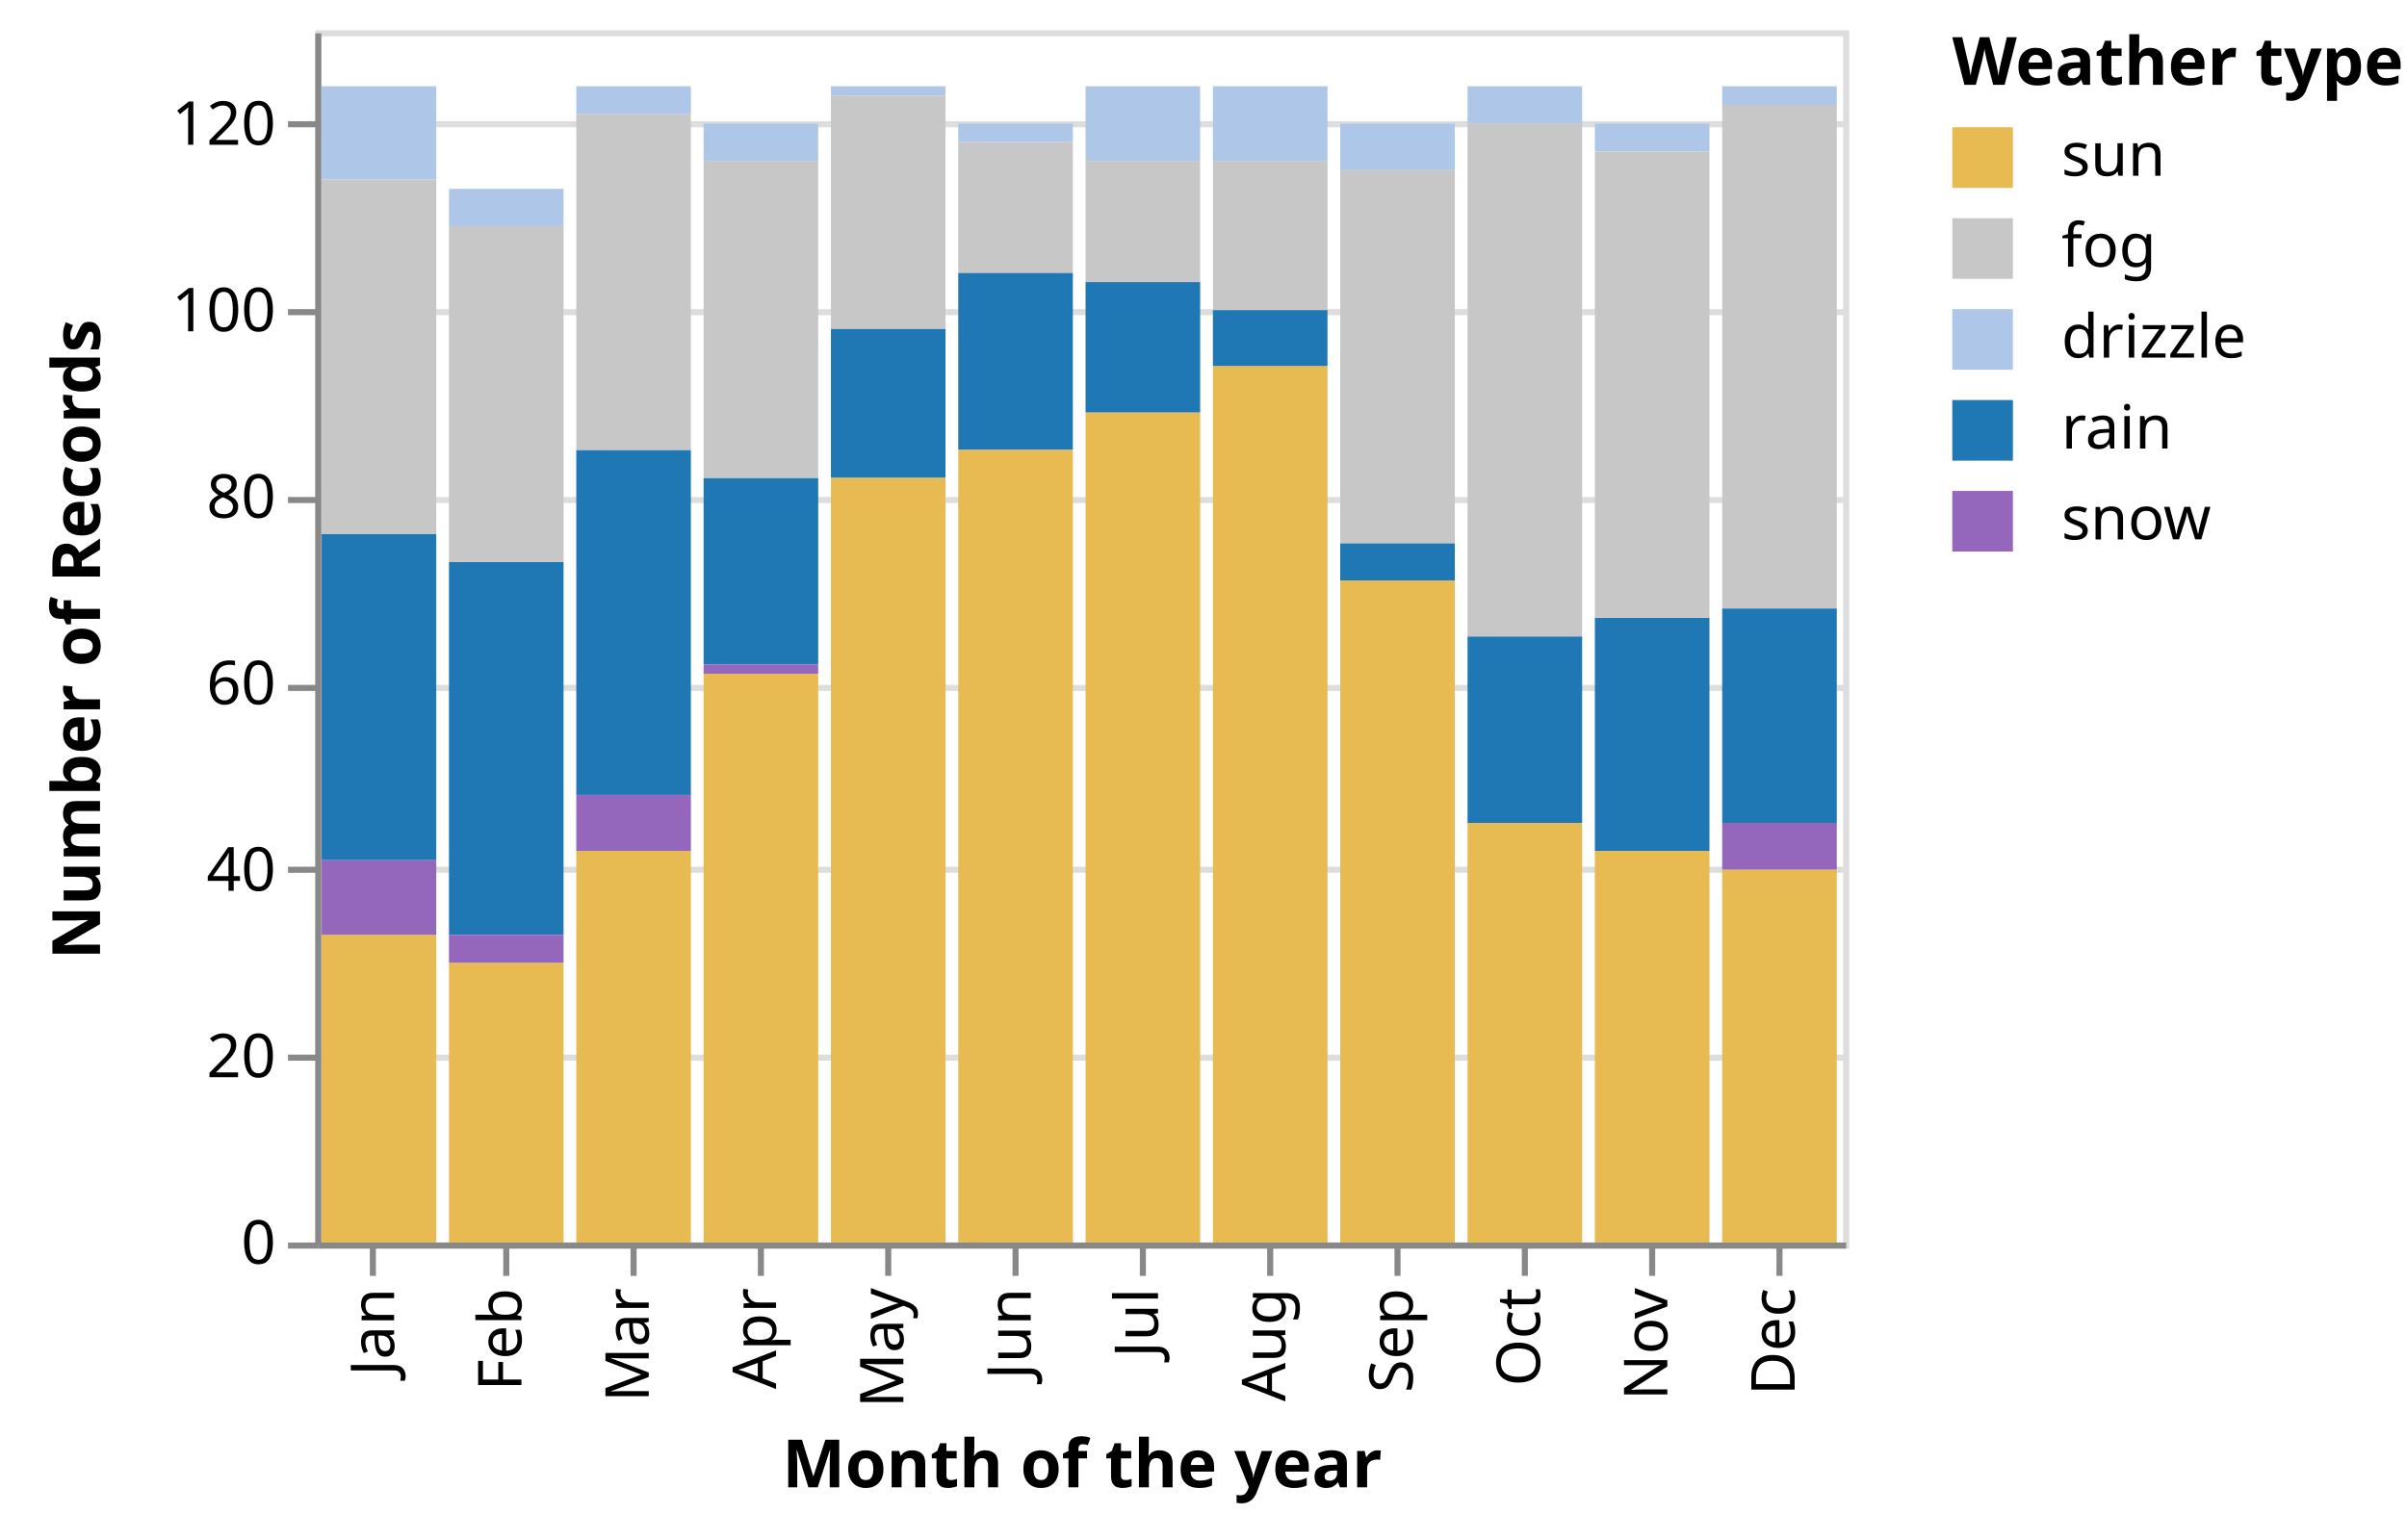
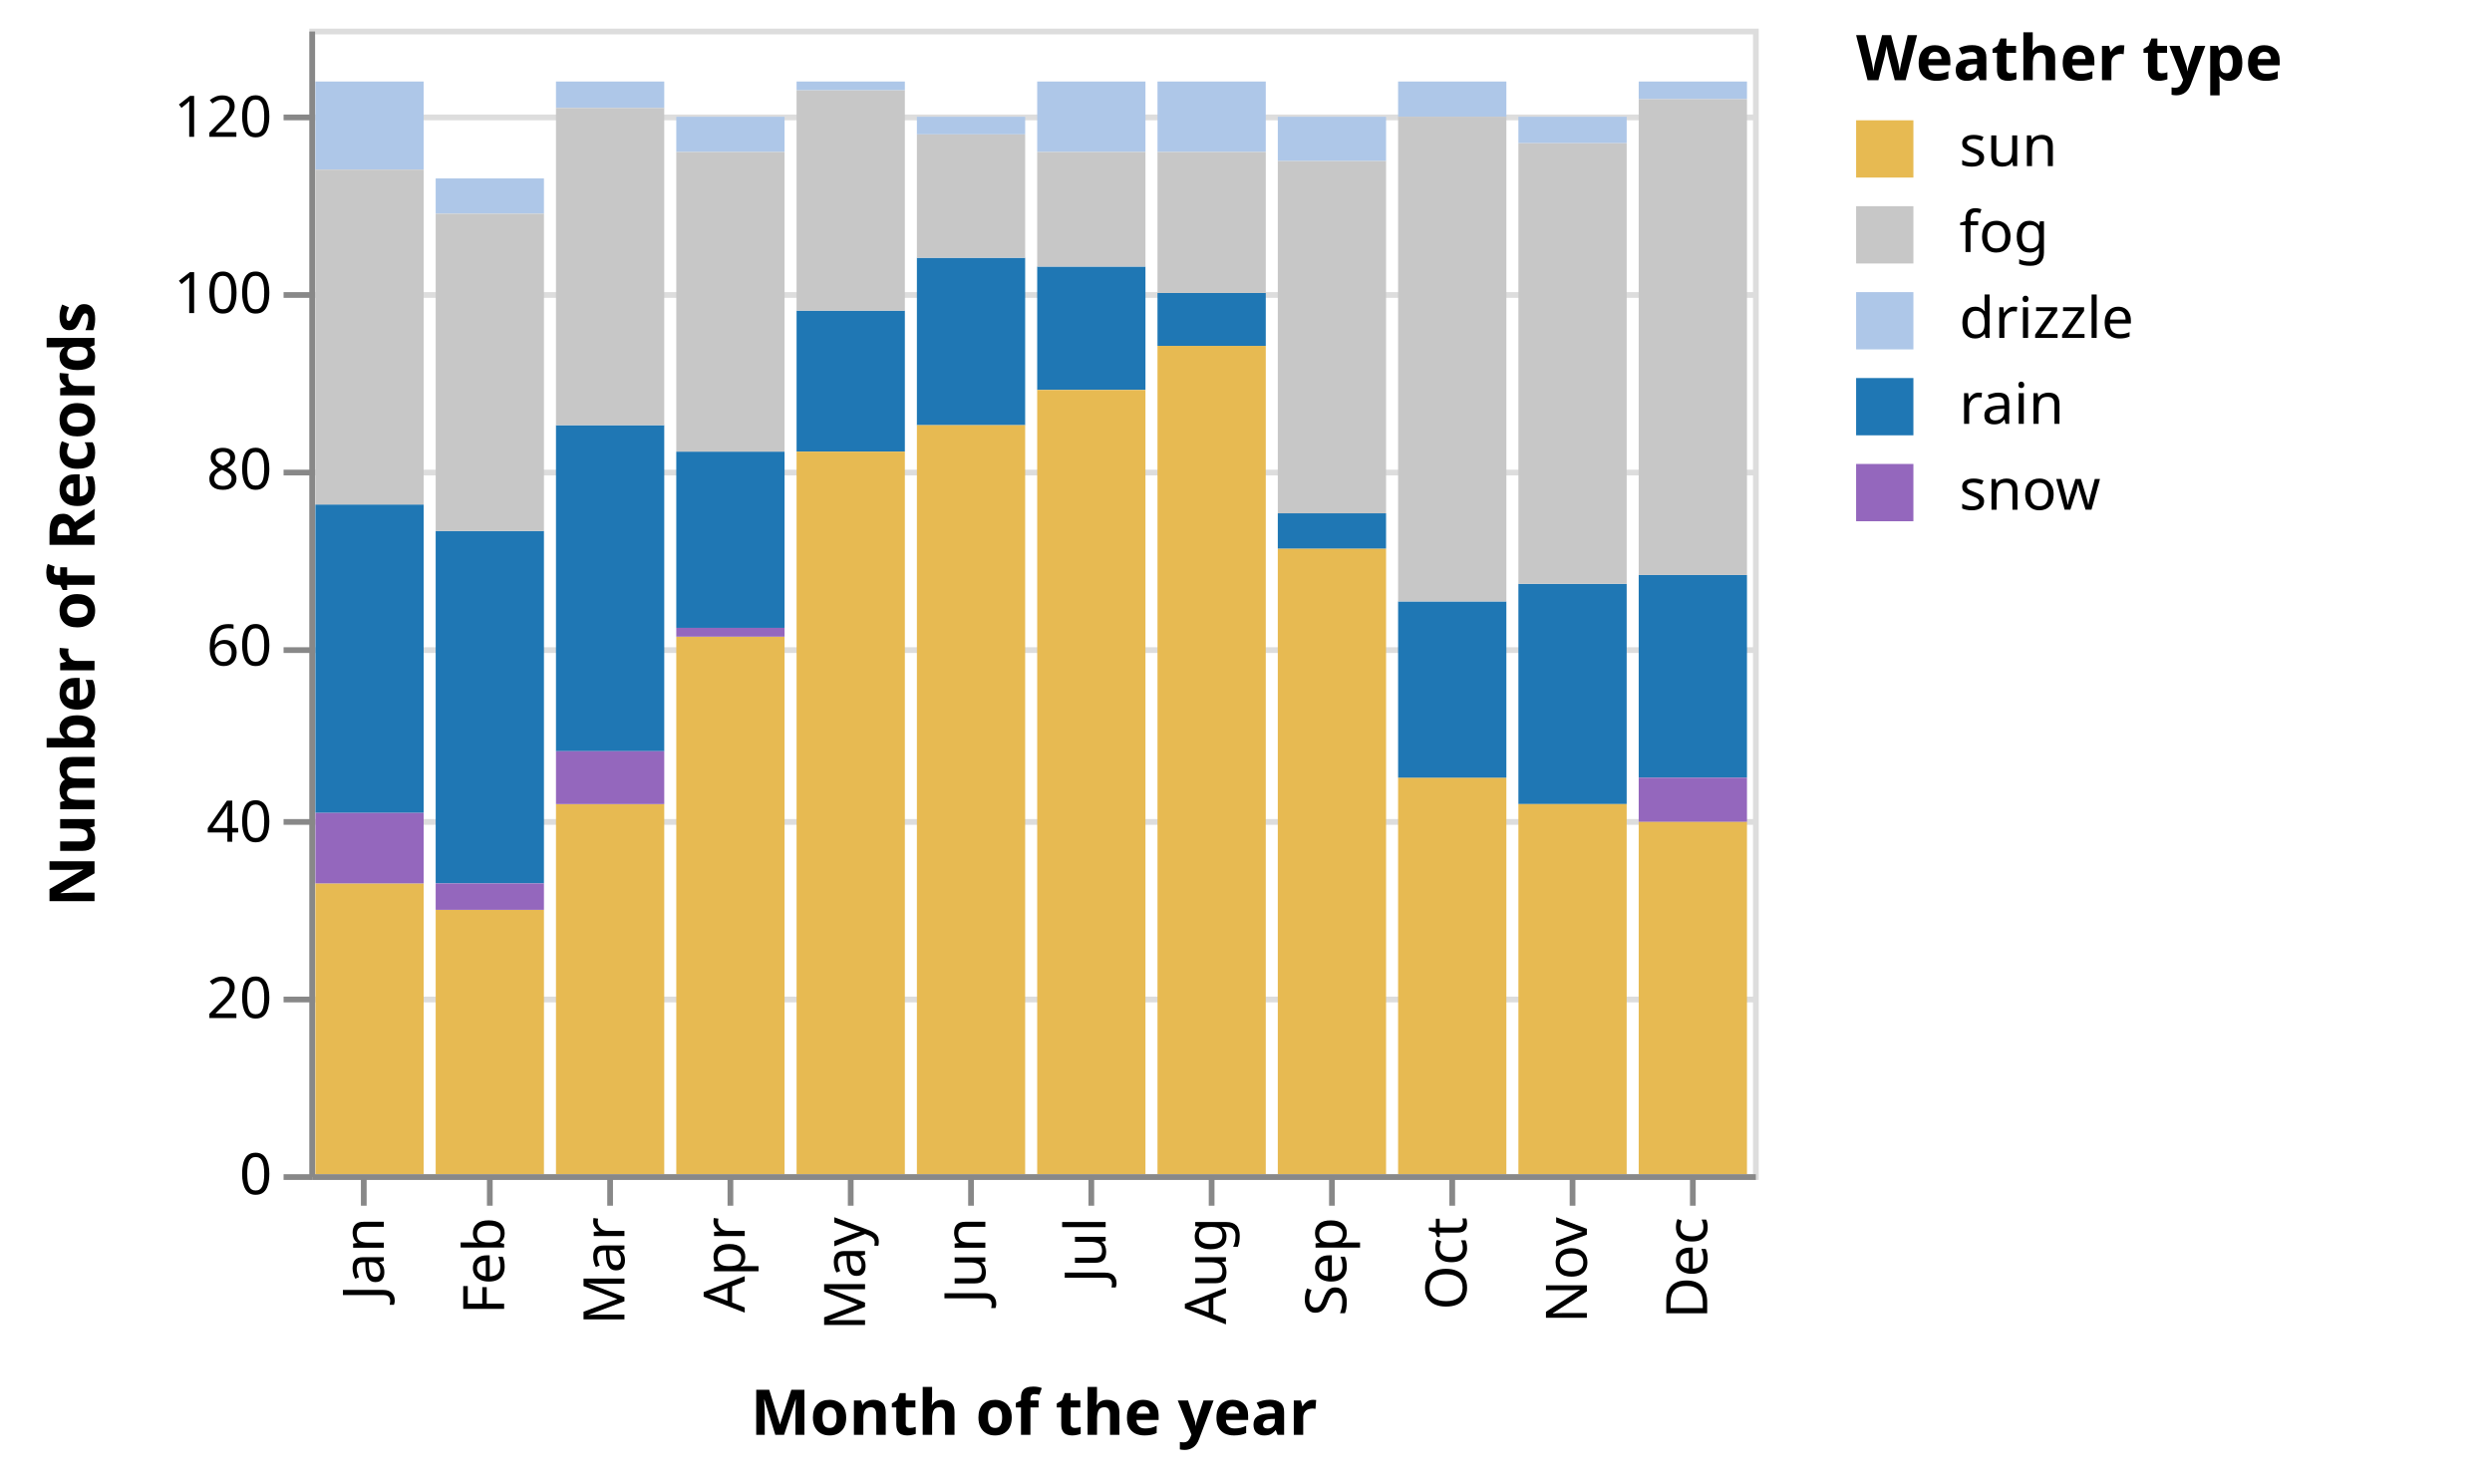
- <svg xmlns="http://www.w3.org/2000/svg" class="marks" width="397" height="254" viewBox="0 0 397 254" version="1.1">
-   <g transform="translate(52,5)">
+ <svg xmlns="http://www.w3.org/2000/svg" class="marks" width="435" height="259" viewBox="0 0 435 259" version="1.1">
+   <g transform="translate(54,5)">
    <g class="mark-group role-frame root">
      <g transform="translate(0,0)">
        <path class="background" d="M0.5,0.5h252v200h-252Z" style="fill: none; stroke: #ddd;" />
        <g>
          <g class="mark-group role-axis">
            <g transform="translate(0.5,0.5)">
              <path class="background" d="M0,0h0v0h0Z" style="pointer-events: none; fill: none;" />
              <g>
                <g class="mark-rule role-axis-grid" style="pointer-events: none;">
                  <line transform="translate(0,200)" x2="252" y2="0" style="fill: none; stroke: #ddd; stroke-width: 1; opacity: 1;" />
                  <line transform="translate(0,169)" x2="252" y2="0" style="fill: none; stroke: #ddd; stroke-width: 1; opacity: 1;" />
                  <line transform="translate(0,138)" x2="252" y2="0" style="fill: none; stroke: #ddd; stroke-width: 1; opacity: 1;" />
                  <line transform="translate(0,108)" x2="252" y2="0" style="fill: none; stroke: #ddd; stroke-width: 1; opacity: 1;" />
                  <line transform="translate(0,77)" x2="252" y2="0" style="fill: none; stroke: #ddd; stroke-width: 1; opacity: 1;" />
                  <line transform="translate(0,46)" x2="252" y2="0" style="fill: none; stroke: #ddd; stroke-width: 1; opacity: 1;" />
                  <line transform="translate(0,15)" x2="252" y2="0" style="fill: none; stroke: #ddd; stroke-width: 1; opacity: 1;" />
                </g>
              </g>
            </g>
          </g>
          <g class="mark-rect role-mark marks">
            <path d="M1.05,9.231h18.9v15.385h-18.9Z" style="fill: #aec7e8;" />
            <path d="M1.05,83.077h18.9v53.846h-18.9Z" style="fill: #1f77b4;" />
            <path d="M1.05,149.231h18.9v50.769h-18.9Z" style="fill: #e7ba52;" />
            <path d="M1.05,136.923h18.9v12.308h-18.9Z" style="fill: #9467bd;" />
            <path d="M22.05,87.692h18.9v61.538h-18.9Z" style="fill: #1f77b4;" />
            <path d="M22.05,153.846h18.9v46.154h-18.9Z" style="fill: #e7ba52;" />
            <path d="M22.05,26.154h18.9v6.154h-18.9Z" style="fill: #aec7e8;" />
            <path d="M22.05,149.231h18.9v4.615h-18.9Z" style="fill: #9467bd;" />
            <path d="M43.05,135.385h18.9v64.615h-18.9Z" style="fill: #e7ba52;" />
            <path d="M43.05,69.231h18.9v56.923h-18.9Z" style="fill: #1f77b4;" />
            <path d="M43.05,126.154h18.9v9.231h-18.9Z" style="fill: #9467bd;" />
            <path d="M43.05,9.231h18.9v4.615h-18.9Z" style="fill: #aec7e8;" />
            <path d="M64.05,73.846h18.9v30.769h-18.9Z" style="fill: #1f77b4;" />
            <path d="M64.05,106.154h18.9v93.846h-18.9Z" style="fill: #e7ba52;" />
            <path d="M64.05,104.615h18.9v1.538h-18.9Z" style="fill: #9467bd;" />
            <path d="M64.05,15.385h18.9v6.154h-18.9Z" style="fill: #aec7e8;" />
            <path d="M85.05,49.231h18.9v24.615h-18.9Z" style="fill: #1f77b4;" />
            <path d="M85.05,73.846h18.9v126.154h-18.9Z" style="fill: #e7ba52;" />
            <path d="M85.05,9.231h18.9v1.538h-18.9Z" style="fill: #aec7e8;" />
            <path d="M106.05,40h18.9v29.231h-18.9Z" style="fill: #1f77b4;" />
            <path d="M106.05,69.231h18.9v130.769h-18.9Z" style="fill: #e7ba52;" />
            <path d="M106.05,15.385h18.9v3.077h-18.9Z" style="fill: #aec7e8;" />
            <path d="M127.05,41.538h18.9v21.538h-18.9Z" style="fill: #1f77b4;" />
            <path d="M127.05,63.077h18.9v136.923h-18.9Z" style="fill: #e7ba52;" />
            <path d="M127.05,9.231h18.9v12.308h-18.9Z" style="fill: #aec7e8;" />
            <path d="M127.05,21.538h18.9v20h-18.9Z" style="fill: #c7c7c7;" />
            <path d="M148.05,9.231h18.9v12.308h-18.9Z" style="fill: #aec7e8;" />
            <path d="M148.05,55.385h18.9v144.615h-18.9Z" style="fill: #e7ba52;" />
            <path d="M148.05,46.154h18.9v9.231h-18.9Z" style="fill: #1f77b4;" />
            <path d="M169.05,90.769h18.9v109.231h-18.9Z" style="fill: #e7ba52;" />
            <path d="M169.05,84.615h18.9v6.154h-18.9Z" style="fill: #1f77b4;" />
            <path d="M169.05,23.077h18.9v61.538h-18.9Z" style="fill: #c7c7c7;" />
            <path d="M169.05,15.385h18.9v7.692h-18.9Z" style="fill: #aec7e8;" />
            <path d="M190.05,130.769h18.9v69.231h-18.9Z" style="fill: #e7ba52;" />
            <path d="M190.05,9.231h18.9v6.154h-18.9Z" style="fill: #aec7e8;" />
            <path d="M190.05,100h18.9v30.769h-18.9Z" style="fill: #1f77b4;" />
            <path d="M211.05,96.923h18.9v38.462h-18.9Z" style="fill: #1f77b4;" />
            <path d="M211.05,135.385h18.9v64.615h-18.9Z" style="fill: #e7ba52;" />
            <path d="M211.05,15.385h18.9v4.615h-18.9Z" style="fill: #aec7e8;" />
            <path d="M211.05,20h18.9v76.923h-18.9Z" style="fill: #c7c7c7;" />
            <path d="M232.05,95.385h18.9v35.385h-18.9Z" style="fill: #1f77b4;" />
            <path d="M232.05,138.462h18.9v61.538h-18.9Z" style="fill: #e7ba52;" />
            <path d="M232.05,130.769h18.9v7.692h-18.9Z" style="fill: #9467bd;" />
            <path d="M232.05,9.231h18.9v3.077h-18.9Z" style="fill: #aec7e8;" />
            <path d="M43.05,13.846h18.9v55.385h-18.9Z" style="fill: #c7c7c7;" />
            <path d="M64.05,21.538h18.9v52.308h-18.9Z" style="fill: #c7c7c7;" />
            <path d="M85.05,10.769h18.9v38.462h-18.9Z" style="fill: #c7c7c7;" />
            <path d="M106.05,18.462h18.9v21.538h-18.9Z" style="fill: #c7c7c7;" />
            <path d="M148.05,21.538h18.9v24.615h-18.9Z" style="fill: #c7c7c7;" />
            <path d="M190.05,15.385h18.9v84.615h-18.9Z" style="fill: #c7c7c7;" />
            <path d="M232.05,12.308h18.9v83.077h-18.9Z" style="fill: #c7c7c7;" />
            <path d="M1.05,24.615h18.9v58.462h-18.9Z" style="fill: #c7c7c7;" />
            <path d="M22.05,32.308h18.9v55.385h-18.9Z" style="fill: #c7c7c7;" />
          </g>
          <g class="mark-group role-legend">
            <g transform="translate(270,0)">
-               <path class="background" d="M0,0h70v87h-70Z" style="pointer-events: none; fill: none;" />
+               <path class="background" d="M0,0h106v87h-106Z" style="pointer-events: none; fill: none;" />
              <g>
                <g class="mark-group role-legend-entry">
                  <g transform="translate(0,16)">
                    <path class="background" d="M0,0h0v0h0Z" style="pointer-events: none; fill: none;" />
                    <g>
                      <g class="mark-symbol role-legend-symbol" style="pointer-events: none;">
                        <path transform="translate(5,5)" d="M-5,-5h10v10h-10Z" style="fill: #e7ba52; stroke-width: 1.5; opacity: 1;" />
                        <path transform="translate(5,20)" d="M-5,-5h10v10h-10Z" style="fill: #c7c7c7; stroke-width: 1.5; opacity: 1;" />
                        <path transform="translate(5,35)" d="M-5,-5h10v10h-10Z" style="fill: #aec7e8; stroke-width: 1.5; opacity: 1;" />
                        <path transform="translate(5,50)" d="M-5,-5h10v10h-10Z" style="fill: #1f77b4; stroke-width: 1.5; opacity: 1;" />
                        <path transform="translate(5,65)" d="M-5,-5h10v10h-10Z" style="fill: #9467bd; stroke-width: 1.5; opacity: 1;" />
                      </g>
                      <g class="mark-text role-legend-label" style="pointer-events: none;">
                        <text text-anchor="start" transform="translate(18,8)" style="font: 10px sans-serif; fill: #000; opacity: 1;">sun</text>
                        <text text-anchor="start" transform="translate(18,23)" style="font: 10px sans-serif; fill: #000; opacity: 1;">fog</text>
                        <text text-anchor="start" transform="translate(18,38)" style="font: 10px sans-serif; fill: #000; opacity: 1;">drizzle</text>
                        <text text-anchor="start" transform="translate(18,53)" style="font: 10px sans-serif; fill: #000; opacity: 1;">rain</text>
                        <text text-anchor="start" transform="translate(18,68)" style="font: 10px sans-serif; fill: #000; opacity: 1;">snow</text>
                      </g>
                    </g>
                  </g>
                </g>
                <g class="mark-text role-legend-title" style="pointer-events: none;">
                  <text text-anchor="start" transform="translate(0,9)" style="font: bold 11px sans-serif; fill: #000; opacity: 1;">Weather type</text>
                </g>
              </g>
            </g>
          </g>
          <g class="mark-group role-axis">
            <g transform="translate(0.5,200.5)">
              <path class="background" d="M0,0h0v0h0Z" style="pointer-events: none; fill: none;" />
              <g>
                <g class="mark-rule role-axis-tick" style="pointer-events: none;">
                  <line transform="translate(9,0)" x2="0" y2="5" style="fill: none; stroke: #888; stroke-width: 1; opacity: 1;" />
                  <line transform="translate(31,0)" x2="0" y2="5" style="fill: none; stroke: #888; stroke-width: 1; opacity: 1;" />
                  <line transform="translate(52,0)" x2="0" y2="5" style="fill: none; stroke: #888; stroke-width: 1; opacity: 1;" />
                  <line transform="translate(73,0)" x2="0" y2="5" style="fill: none; stroke: #888; stroke-width: 1; opacity: 1;" />
                  <line transform="translate(94,0)" x2="0" y2="5" style="fill: none; stroke: #888; stroke-width: 1; opacity: 1;" />
                  <line transform="translate(115,0)" x2="0" y2="5" style="fill: none; stroke: #888; stroke-width: 1; opacity: 1;" />
                  <line transform="translate(136,0)" x2="0" y2="5" style="fill: none; stroke: #888; stroke-width: 1; opacity: 1;" />
                  <line transform="translate(157,0)" x2="0" y2="5" style="fill: none; stroke: #888; stroke-width: 1; opacity: 1;" />
                  <line transform="translate(178,0)" x2="0" y2="5" style="fill: none; stroke: #888; stroke-width: 1; opacity: 1;" />
                  <line transform="translate(199,0)" x2="0" y2="5" style="fill: none; stroke: #888; stroke-width: 1; opacity: 1;" />
                  <line transform="translate(220,0)" x2="0" y2="5" style="fill: none; stroke: #888; stroke-width: 1; opacity: 1;" />
                  <line transform="translate(241,0)" x2="0" y2="5" style="fill: none; stroke: #888; stroke-width: 1; opacity: 1;" />
                </g>
                <g class="mark-text role-axis-label" style="pointer-events: none;">
                  <text text-anchor="end" transform="translate(9.5,7) rotate(270) translate(0,3)" style="font: 10px sans-serif; fill: #000; opacity: 1;">Jan</text>
                  <text text-anchor="end" transform="translate(30.5,7) rotate(270) translate(0,3)" style="font: 10px sans-serif; fill: #000; opacity: 1;">Feb</text>
                  <text text-anchor="end" transform="translate(51.5,7) rotate(270) translate(0,3)" style="font: 10px sans-serif; fill: #000; opacity: 1;">Mar</text>
                  <text text-anchor="end" transform="translate(72.5,7) rotate(270) translate(0,3)" style="font: 10px sans-serif; fill: #000; opacity: 1;">Apr</text>
                  <text text-anchor="end" transform="translate(93.5,7) rotate(270) translate(0,3)" style="font: 10px sans-serif; fill: #000; opacity: 1;">May</text>
                  <text text-anchor="end" transform="translate(114.5,7) rotate(270) translate(0,3)" style="font: 10px sans-serif; fill: #000; opacity: 1;">Jun</text>
                  <text text-anchor="end" transform="translate(135.5,7) rotate(270) translate(0,3)" style="font: 10px sans-serif; fill: #000; opacity: 1;">Jul</text>
                  <text text-anchor="end" transform="translate(156.5,7) rotate(270) translate(0,3)" style="font: 10px sans-serif; fill: #000; opacity: 1;">Aug</text>
                  <text text-anchor="end" transform="translate(177.5,7) rotate(270) translate(0,3)" style="font: 10px sans-serif; fill: #000; opacity: 1;">Sep</text>
                  <text text-anchor="end" transform="translate(198.5,7) rotate(270) translate(0,3)" style="font: 10px sans-serif; fill: #000; opacity: 1;">Oct</text>
                  <text text-anchor="end" transform="translate(219.5,7) rotate(270) translate(0,3)" style="font: 10px sans-serif; fill: #000; opacity: 1;">Nov</text>
                  <text text-anchor="end" transform="translate(240.5,7) rotate(270) translate(0,3)" style="font: 10px sans-serif; fill: #000; opacity: 1;">Dec</text>
                </g>
                <g class="mark-rule role-axis-domain" style="pointer-events: none;">
                  <line transform="translate(0,0)" x2="252" y2="0" style="fill: none; stroke: #888; stroke-width: 1; opacity: 1;" />
                </g>
                <g class="mark-text role-axis-title" style="pointer-events: none;">
-                   <text text-anchor="middle" transform="translate(126,39.8916)" style="font: bold 11px sans-serif; fill: #000; opacity: 1;">Month of the year</text>
+                   <text text-anchor="middle" transform="translate(126,45)" style="font: bold 11px sans-serif; fill: #000; opacity: 1;">Month of the year</text>
                </g>
              </g>
            </g>
          </g>
          <g class="mark-group role-axis">
            <g transform="translate(0.5,0.5)">
              <path class="background" d="M0,0h0v0h0Z" style="pointer-events: none; fill: none;" />
              <g>
                <g class="mark-rule role-axis-tick" style="pointer-events: none;">
                  <line transform="translate(0,200)" x2="-5" y2="0" style="fill: none; stroke: #888; stroke-width: 1; opacity: 1;" />
                  <line transform="translate(0,169)" x2="-5" y2="0" style="fill: none; stroke: #888; stroke-width: 1; opacity: 1;" />
                  <line transform="translate(0,138)" x2="-5" y2="0" style="fill: none; stroke: #888; stroke-width: 1; opacity: 1;" />
                  <line transform="translate(0,108)" x2="-5" y2="0" style="fill: none; stroke: #888; stroke-width: 1; opacity: 1;" />
                  <line transform="translate(0,77)" x2="-5" y2="0" style="fill: none; stroke: #888; stroke-width: 1; opacity: 1;" />
                  <line transform="translate(0,46)" x2="-5" y2="0" style="fill: none; stroke: #888; stroke-width: 1; opacity: 1;" />
                  <line transform="translate(0,15)" x2="-5" y2="0" style="fill: none; stroke: #888; stroke-width: 1; opacity: 1;" />
                </g>
                <g class="mark-text role-axis-label" style="pointer-events: none;">
                  <text text-anchor="end" transform="translate(-7,203)" style="font: 10px sans-serif; fill: #000; opacity: 1;">0</text>
                  <text text-anchor="end" transform="translate(-7,172.2308)" style="font: 10px sans-serif; fill: #000; opacity: 1;">20</text>
                  <text text-anchor="end" transform="translate(-7,141.4615)" style="font: 10px sans-serif; fill: #000; opacity: 1;">40</text>
                  <text text-anchor="end" transform="translate(-7,110.6923)" style="font: 10px sans-serif; fill: #000; opacity: 1;">60</text>
                  <text text-anchor="end" transform="translate(-7,79.92308)" style="font: 10px sans-serif; fill: #000; opacity: 1;">80</text>
                  <text text-anchor="end" transform="translate(-7,49.15385)" style="font: 10px sans-serif; fill: #000; opacity: 1;">100</text>
                  <text text-anchor="end" transform="translate(-7,18.38462)" style="font: 10px sans-serif; fill: #000; opacity: 1;">120</text>
                </g>
                <g class="mark-rule role-axis-domain" style="pointer-events: none;">
                  <line transform="translate(0,200)" x2="0" y2="-200" style="fill: none; stroke: #888; stroke-width: 1; opacity: 1;" />
                </g>
                <g class="mark-text role-axis-title" style="pointer-events: none;">
-                   <text text-anchor="middle" transform="translate(-34,100) rotate(-90) translate(0,-2)" style="font: bold 11px sans-serif; fill: #000; opacity: 1;">Number of Records</text>
+                   <text text-anchor="middle" transform="translate(-36,100) rotate(-90) translate(0,-2)" style="font: bold 11px sans-serif; fill: #000; opacity: 1;">Number of Records</text>
                </g>
              </g>
            </g>
          </g>
        </g>
      </g>
    </g>
  </g>
</svg>
